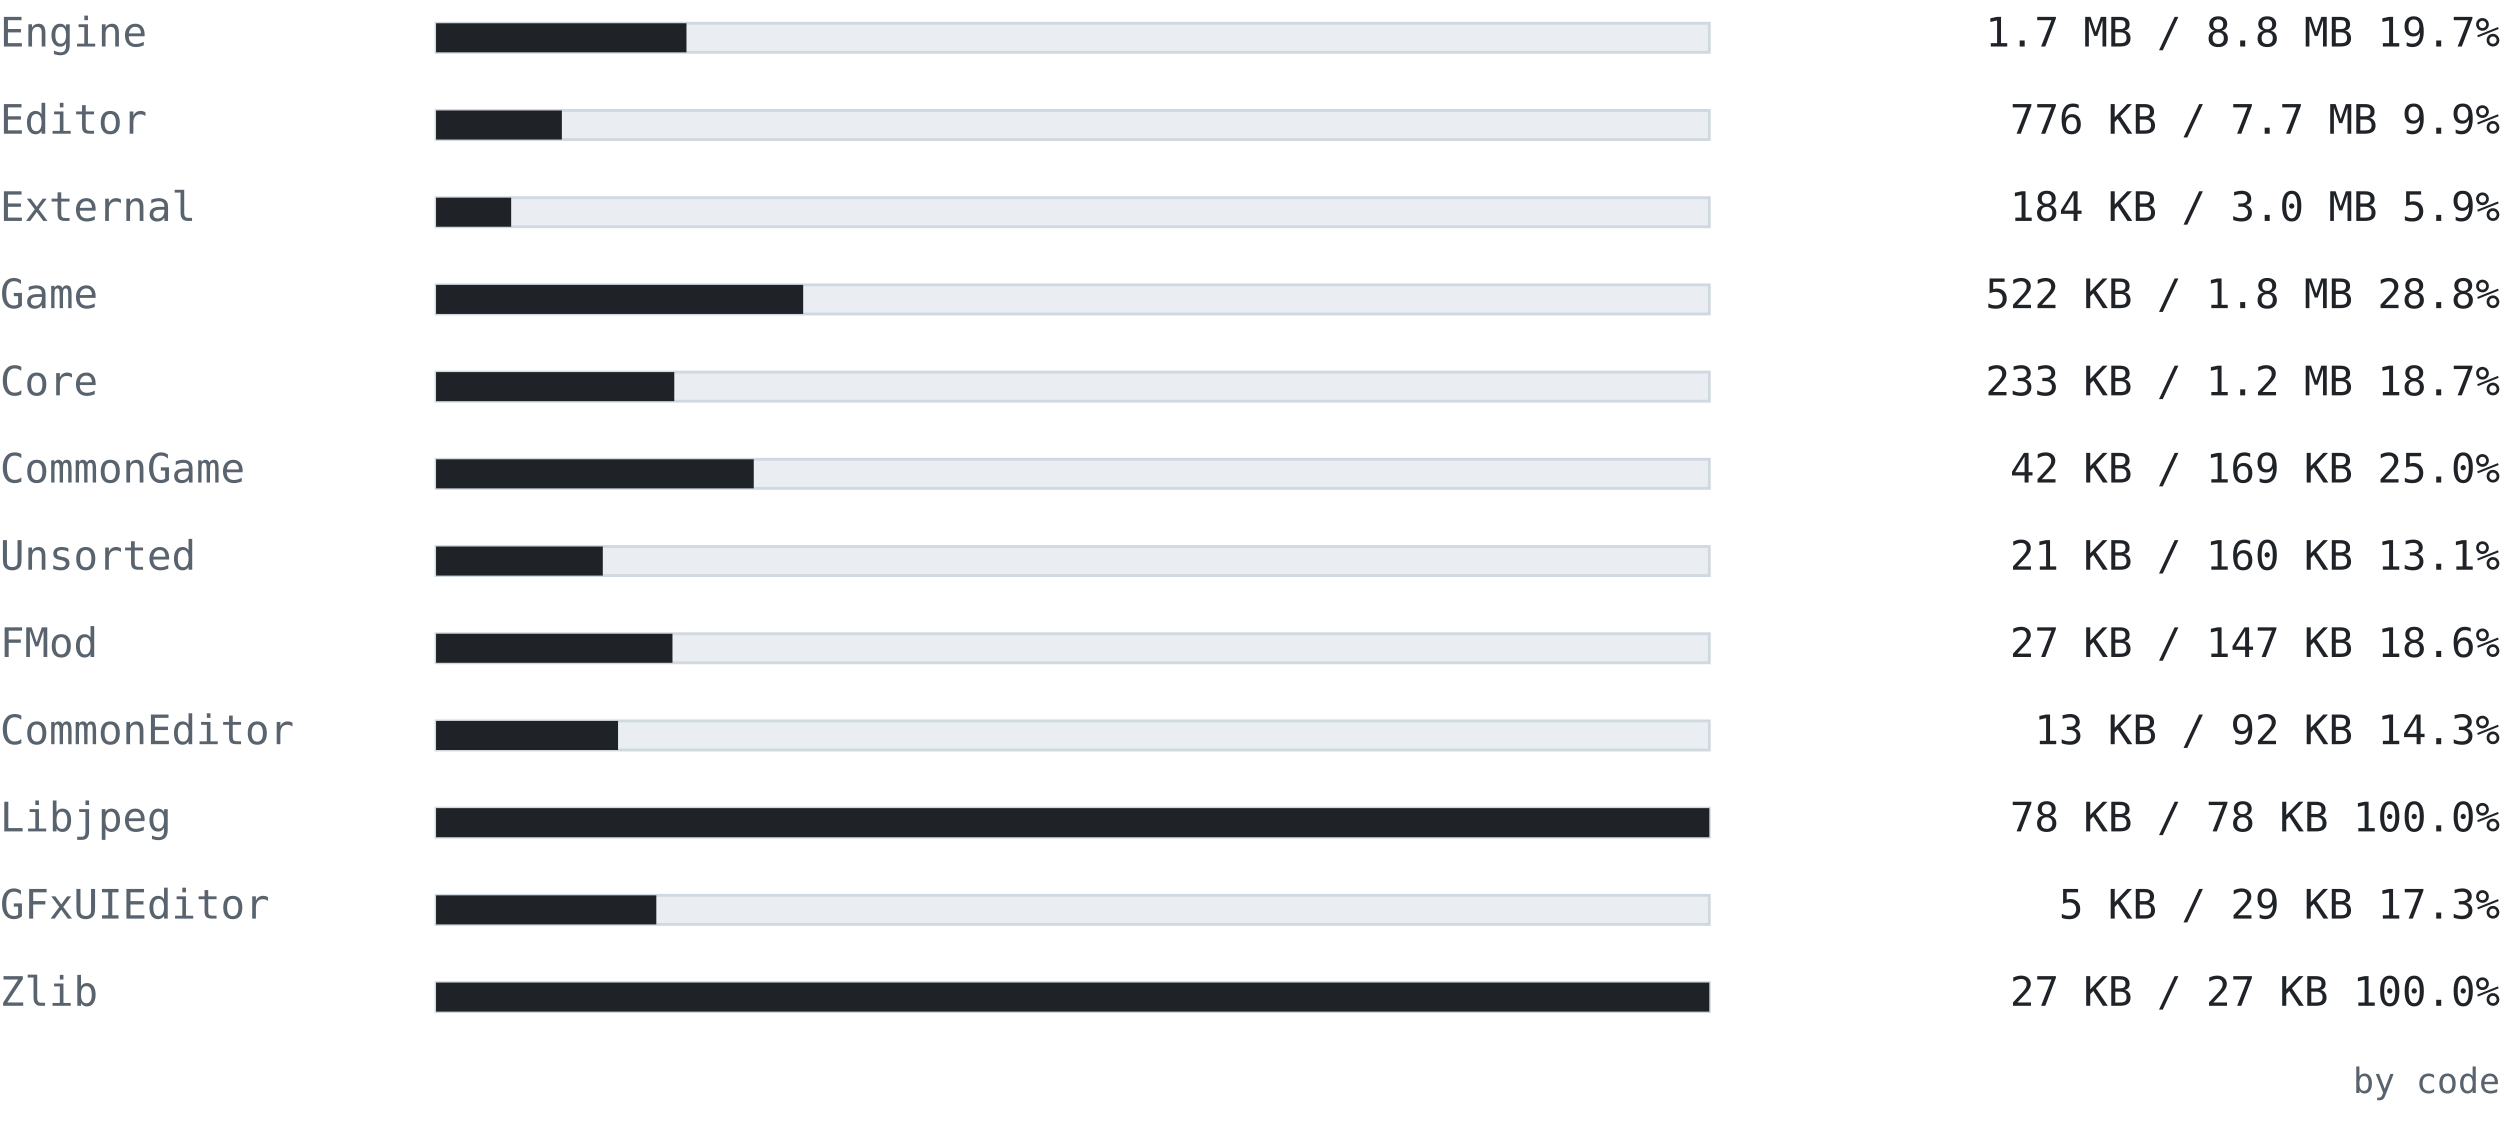
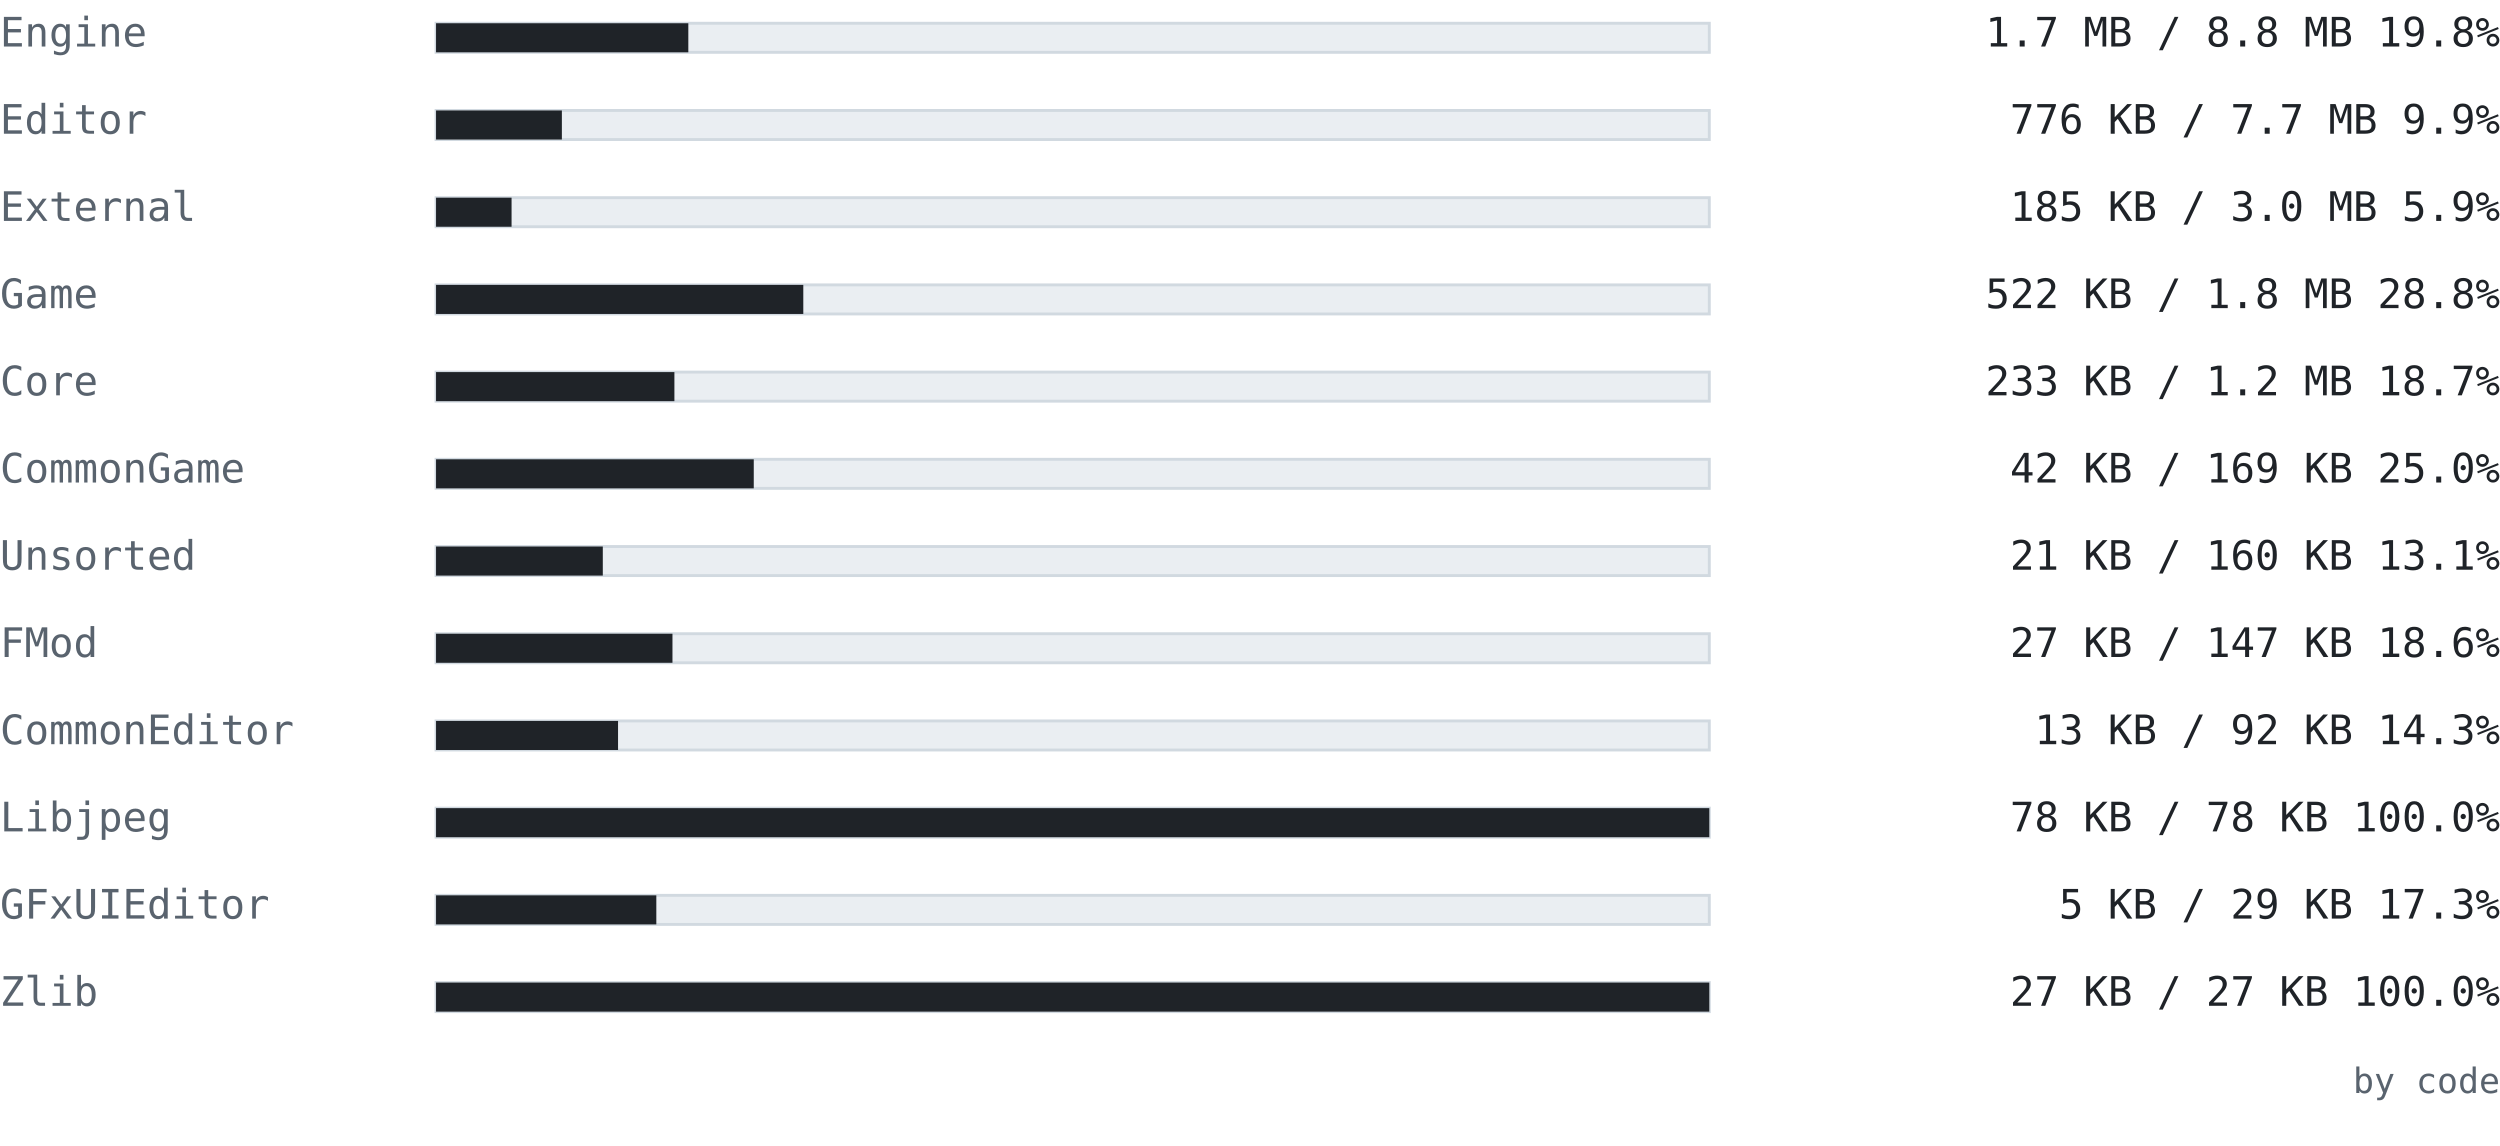
<svg xmlns="http://www.w3.org/2000/svg" width="860" height="394" viewBox="0 0 860 394" font-family="ui-monospace, SFMono-Regular, 'Cascadia Mono', Consolas, 'DejaVu Sans Mono', monospace">
  <text x="0" y="16" font-size="14" fill="#59636e" text-anchor="start" font-weight="normal">Engine</text>
  <rect x="150" y="8" width="438" height="10" fill="#eaeef2" stroke="#d1d9e0" />
-   <rect x="150" y="8" width="86.148" height="10" fill="#1f2328" />
-   <text x="860" y="16" font-size="14" fill="#1f2328" text-anchor="end" font-weight="normal">1.7 MB / 8.8 MB  19.7%</text>
+   <rect x="150" y="8" width="86.783" height="10" fill="#1f2328" />
+   <text x="860" y="16" font-size="14" fill="#1f2328" text-anchor="end" font-weight="normal">1.7 MB / 8.8 MB  19.8%</text>
  <text x="0" y="46" font-size="14" fill="#59636e" text-anchor="start" font-weight="normal">Editor</text>
  <rect x="150" y="38" width="438" height="10" fill="#eaeef2" stroke="#d1d9e0" />
-   <rect x="150" y="38" width="43.282" height="10" fill="#1f2328" />
+   <rect x="150" y="38" width="43.283" height="10" fill="#1f2328" />
  <text x="860" y="46" font-size="14" fill="#1f2328" text-anchor="end" font-weight="normal">776 KB / 7.7 MB  9.9%</text>
  <text x="0" y="76" font-size="14" fill="#59636e" text-anchor="start" font-weight="normal">External</text>
  <rect x="150" y="68" width="438" height="10" fill="#eaeef2" stroke="#d1d9e0" />
-   <rect x="150" y="68" width="25.842" height="10" fill="#1f2328" />
-   <text x="860" y="76" font-size="14" fill="#1f2328" text-anchor="end" font-weight="normal">184 KB / 3.0 MB  5.9%</text>
+   <rect x="150" y="68" width="25.979" height="10" fill="#1f2328" />
+   <text x="860" y="76" font-size="14" fill="#1f2328" text-anchor="end" font-weight="normal">185 KB / 3.0 MB  5.9%</text>
  <text x="0" y="106" font-size="14" fill="#59636e" text-anchor="start" font-weight="normal">Game</text>
  <rect x="150" y="98" width="438" height="10" fill="#eaeef2" stroke="#d1d9e0" />
-   <rect x="150" y="98" width="126.294" height="10" fill="#1f2328" />
+   <rect x="150" y="98" width="126.334" height="10" fill="#1f2328" />
  <text x="860" y="106" font-size="14" fill="#1f2328" text-anchor="end" font-weight="normal">522 KB / 1.8 MB  28.8%</text>
  <text x="0" y="136" font-size="14" fill="#59636e" text-anchor="start" font-weight="normal">Core</text>
  <rect x="150" y="128" width="438" height="10" fill="#eaeef2" stroke="#d1d9e0" />
-   <rect x="150" y="128" width="81.949" height="10" fill="#1f2328" />
+   <rect x="150" y="128" width="81.994" height="10" fill="#1f2328" />
  <text x="860" y="136" font-size="14" fill="#1f2328" text-anchor="end" font-weight="normal">233 KB / 1.2 MB  18.7%</text>
  <text x="0" y="166" font-size="14" fill="#59636e" text-anchor="start" font-weight="normal">CommonGame</text>
  <rect x="150" y="158" width="438" height="10" fill="#eaeef2" stroke="#d1d9e0" />
  <rect x="150" y="158" width="109.294" height="10" fill="#1f2328" />
  <text x="860" y="166" font-size="14" fill="#1f2328" text-anchor="end" font-weight="normal">42 KB / 169 KB  25.0%</text>
  <text x="0" y="196" font-size="14" fill="#59636e" text-anchor="start" font-weight="normal">Unsorted</text>
  <rect x="150" y="188" width="438" height="10" fill="#eaeef2" stroke="#d1d9e0" />
  <rect x="150" y="188" width="57.363" height="10" fill="#1f2328" />
  <text x="860" y="196" font-size="14" fill="#1f2328" text-anchor="end" font-weight="normal">21 KB / 160 KB  13.1%</text>
  <text x="0" y="226" font-size="14" fill="#59636e" text-anchor="start" font-weight="normal">FMod</text>
  <rect x="150" y="218" width="438" height="10" fill="#eaeef2" stroke="#d1d9e0" />
  <rect x="150" y="218" width="81.328" height="10" fill="#1f2328" />
  <text x="860" y="226" font-size="14" fill="#1f2328" text-anchor="end" font-weight="normal">27 KB / 147 KB  18.6%</text>
  <text x="0" y="256" font-size="14" fill="#59636e" text-anchor="start" font-weight="normal">CommonEditor</text>
  <rect x="150" y="248" width="438" height="10" fill="#eaeef2" stroke="#d1d9e0" />
  <rect x="150" y="248" width="62.608" height="10" fill="#1f2328" />
  <text x="860" y="256" font-size="14" fill="#1f2328" text-anchor="end" font-weight="normal">13 KB / 92 KB  14.3%</text>
  <text x="0" y="286" font-size="14" fill="#59636e" text-anchor="start" font-weight="normal">Libjpeg</text>
  <rect x="150" y="278" width="438" height="10" fill="#eaeef2" stroke="#d1d9e0" />
  <rect x="150" y="278" width="438" height="10" fill="#1f2328" />
  <text x="860" y="286" font-size="14" fill="#1f2328" text-anchor="end" font-weight="normal">78 KB / 78 KB  100.0%</text>
  <text x="0" y="316" font-size="14" fill="#59636e" text-anchor="start" font-weight="normal">GFxUIEditor</text>
  <rect x="150" y="308" width="438" height="10" fill="#eaeef2" stroke="#d1d9e0" />
  <rect x="150" y="308" width="75.775" height="10" fill="#1f2328" />
  <text x="860" y="316" font-size="14" fill="#1f2328" text-anchor="end" font-weight="normal">5 KB / 29 KB  17.3%</text>
  <text x="0" y="346" font-size="14" fill="#59636e" text-anchor="start" font-weight="normal">Zlib</text>
  <rect x="150" y="338" width="438" height="10" fill="#eaeef2" stroke="#d1d9e0" />
  <rect x="150" y="338" width="438" height="10" fill="#1f2328" />
  <text x="860" y="346" font-size="14" fill="#1f2328" text-anchor="end" font-weight="normal">27 KB / 27 KB  100.0%</text>
  <text x="860" y="376" font-size="12" fill="#59636e" text-anchor="end" font-weight="normal">by code</text>
</svg>
